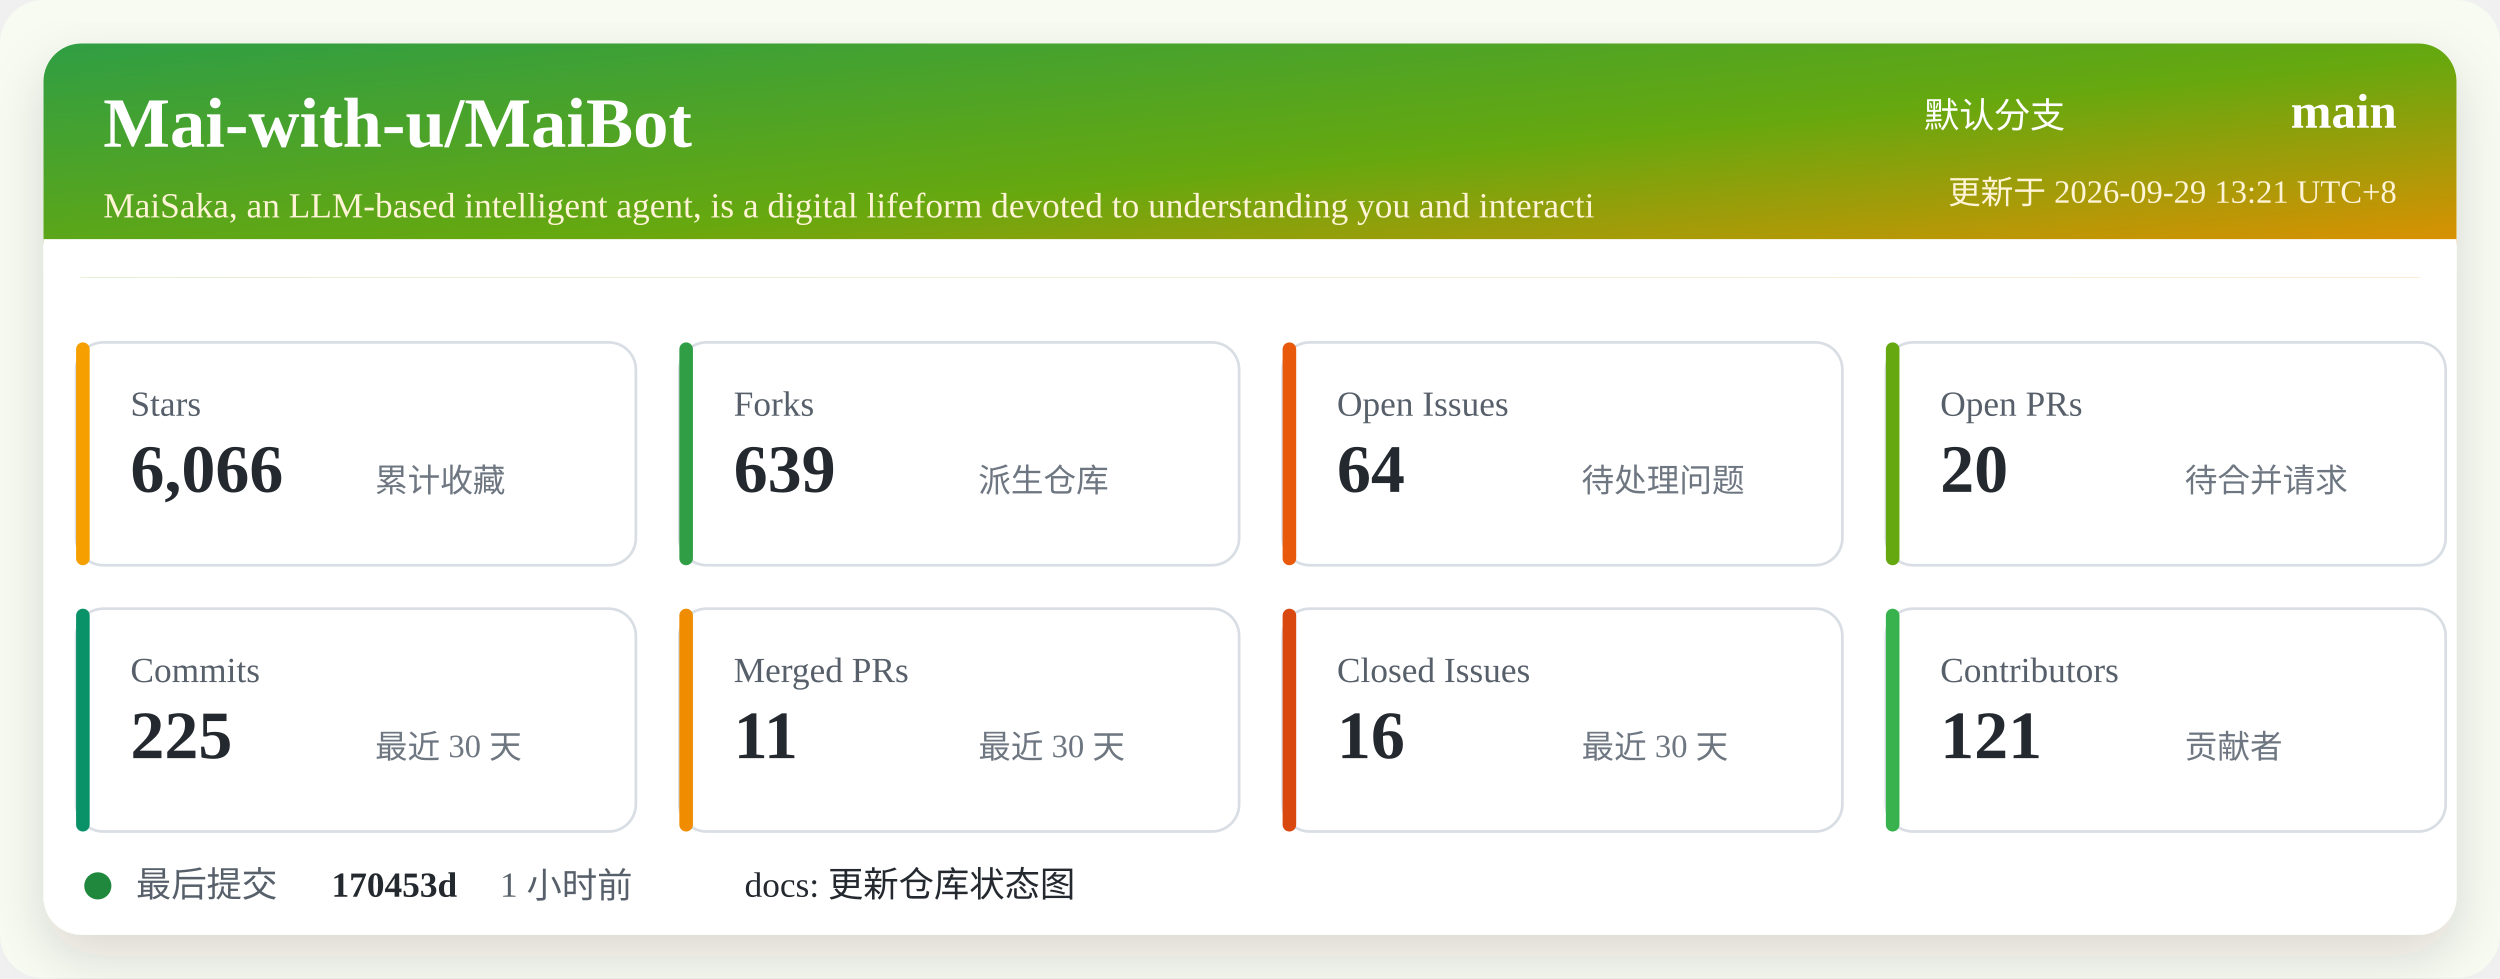
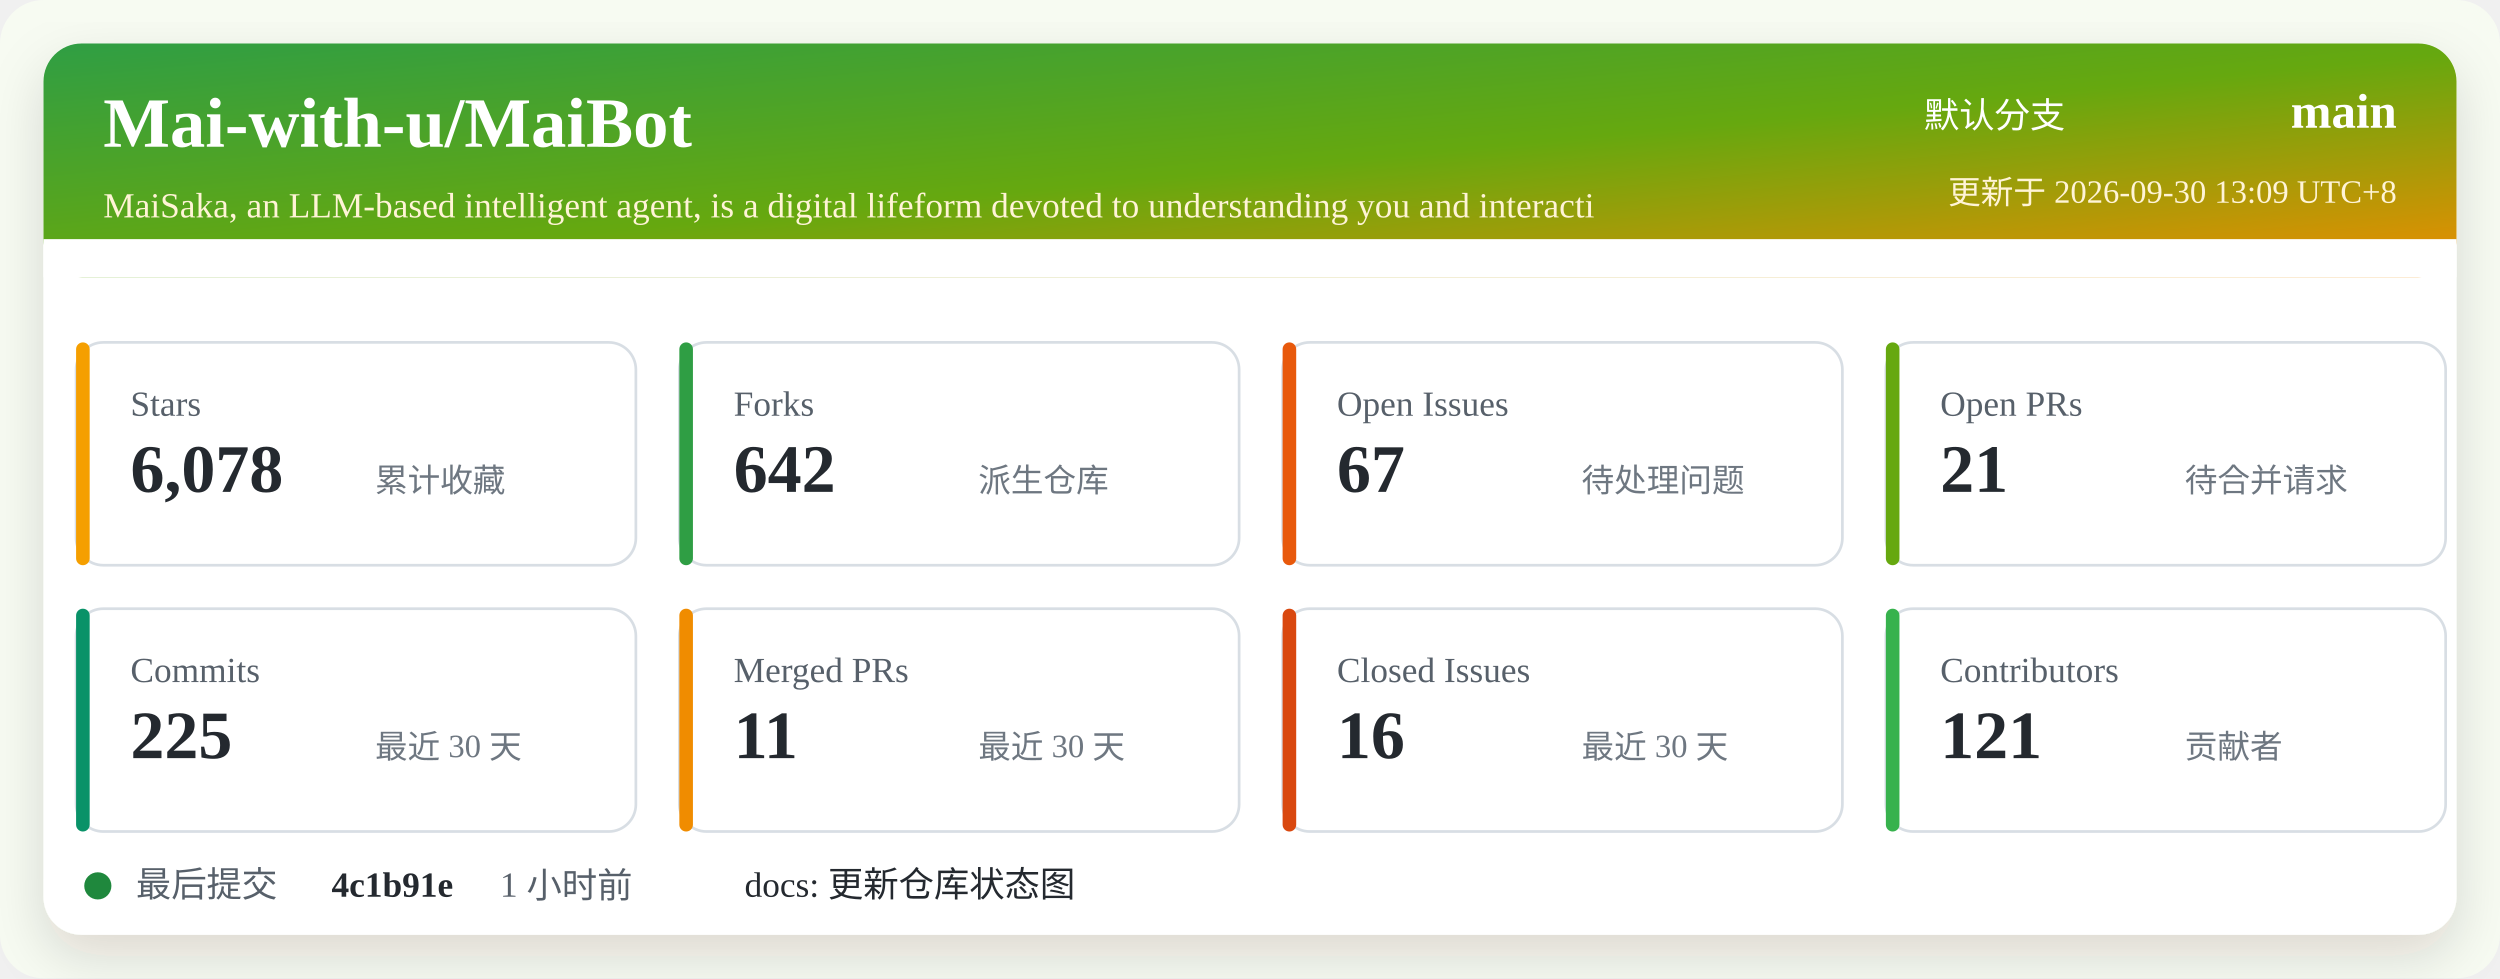
<svg xmlns="http://www.w3.org/2000/svg" width="920" height="360" viewBox="0 0 920 360" role="img" aria-labelledby="title desc">
  <defs>
    <linearGradient id="header" x1="0" x2="1" y1="0" y2="1">
      <stop offset="0%" stop-color="#2f9e44" />
      <stop offset="52%" stop-color="#66a80f" />
      <stop offset="100%" stop-color="#f08c00" />
    </linearGradient>
    <filter id="shadow" x="-5%" y="-5%" width="110%" height="110%">
      <feDropShadow dx="0" dy="8" stdDeviation="10" flood-color="#2b2318" flood-opacity="0.14" />
    </filter>
  </defs>
  <rect width="920" height="360" rx="16" fill="#f7fbf2" />
  <rect x="16" y="16" width="888" height="328" rx="14" fill="#ffffff" filter="url(#shadow)" />
  <rect x="16" y="16" width="888" height="86" rx="14" fill="url(#header)" />
  <path d="M16 88 H904 V102 H16 Z" fill="#ffffff" />
  <text x="38" y="54" fill="#ffffff" font-size="26" font-weight="700">Mai-with-u/MaiBot</text>
  <text x="38" y="80" fill="#fff4d6" font-size="13">MaiSaka, an LLM-based intelligent agent, is a digital lifeform devoted to understanding you and interacti</text>
  <text x="760" y="47" fill="#ffffff" font-size="13" text-anchor="end">默认分支</text>
  <text x="882" y="47" fill="#ffffff" font-size="18" font-weight="700" text-anchor="end">main</text>
-   <text x="882" y="75" fill="#fff4d6" font-size="12" text-anchor="end">更新于 2026-09-29 13:21 UTC+8</text>
+   <text x="882" y="75" fill="#fff4d6" font-size="12" text-anchor="end">更新于 2026-09-30 13:09 UTC+8</text>
  <g transform="translate(28 126)">
    <rect width="206" height="82" rx="10" fill="#ffffff" stroke="#d8dee4" />
    <rect x="0" y="0" width="5" height="82" rx="2.5" fill="#f59f00" />
    <text x="20" y="27" fill="#57606a" font-size="13">Stars</text>
-     <text x="20" y="55" fill="#24292f" font-size="25" font-weight="700">6,066</text>
+     <text x="20" y="55" fill="#24292f" font-size="25" font-weight="700">6,078</text>
    <text x="110" y="55" fill="#6e7781" font-size="12">累计收藏</text>
  </g>
  <g transform="translate(250 126)">
    <rect width="206" height="82" rx="10" fill="#ffffff" stroke="#d8dee4" />
    <rect x="0" y="0" width="5" height="82" rx="2.5" fill="#2f9e44" />
    <text x="20" y="27" fill="#57606a" font-size="13">Forks</text>
-     <text x="20" y="55" fill="#24292f" font-size="25" font-weight="700">639</text>
+     <text x="20" y="55" fill="#24292f" font-size="25" font-weight="700">642</text>
    <text x="110" y="55" fill="#6e7781" font-size="12">派生仓库</text>
  </g>
  <g transform="translate(472 126)">
    <rect width="206" height="82" rx="10" fill="#ffffff" stroke="#d8dee4" />
    <rect x="0" y="0" width="5" height="82" rx="2.5" fill="#e8590c" />
    <text x="20" y="27" fill="#57606a" font-size="13">Open Issues</text>
-     <text x="20" y="55" fill="#24292f" font-size="25" font-weight="700">64</text>
+     <text x="20" y="55" fill="#24292f" font-size="25" font-weight="700">67</text>
    <text x="110" y="55" fill="#6e7781" font-size="12">待处理问题</text>
  </g>
  <g transform="translate(694 126)">
    <rect width="206" height="82" rx="10" fill="#ffffff" stroke="#d8dee4" />
    <rect x="0" y="0" width="5" height="82" rx="2.5" fill="#66a80f" />
    <text x="20" y="27" fill="#57606a" font-size="13">Open PRs</text>
-     <text x="20" y="55" fill="#24292f" font-size="25" font-weight="700">20</text>
+     <text x="20" y="55" fill="#24292f" font-size="25" font-weight="700">21</text>
    <text x="110" y="55" fill="#6e7781" font-size="12">待合并请求</text>
  </g>
  <g transform="translate(28 224)">
    <rect width="206" height="82" rx="10" fill="#ffffff" stroke="#d8dee4" />
    <rect x="0" y="0" width="5" height="82" rx="2.5" fill="#099268" />
    <text x="20" y="27" fill="#57606a" font-size="13">Commits</text>
    <text x="20" y="55" fill="#24292f" font-size="25" font-weight="700">225</text>
    <text x="110" y="55" fill="#6e7781" font-size="12">最近 30 天</text>
  </g>
  <g transform="translate(250 224)">
    <rect width="206" height="82" rx="10" fill="#ffffff" stroke="#d8dee4" />
    <rect x="0" y="0" width="5" height="82" rx="2.5" fill="#f08c00" />
    <text x="20" y="27" fill="#57606a" font-size="13">Merged PRs</text>
    <text x="20" y="55" fill="#24292f" font-size="25" font-weight="700">11</text>
    <text x="110" y="55" fill="#6e7781" font-size="12">最近 30 天</text>
  </g>
  <g transform="translate(472 224)">
    <rect width="206" height="82" rx="10" fill="#ffffff" stroke="#d8dee4" />
    <rect x="0" y="0" width="5" height="82" rx="2.5" fill="#d9480f" />
    <text x="20" y="27" fill="#57606a" font-size="13">Closed Issues</text>
    <text x="20" y="55" fill="#24292f" font-size="25" font-weight="700">16</text>
    <text x="110" y="55" fill="#6e7781" font-size="12">最近 30 天</text>
  </g>
  <g transform="translate(694 224)">
    <rect width="206" height="82" rx="10" fill="#ffffff" stroke="#d8dee4" />
    <rect x="0" y="0" width="5" height="82" rx="2.5" fill="#37b24d" />
    <text x="20" y="27" fill="#57606a" font-size="13">Contributors</text>
    <text x="20" y="55" fill="#24292f" font-size="25" font-weight="700">121</text>
    <text x="110" y="55" fill="#6e7781" font-size="12">贡献者</text>
  </g>
  <g transform="translate(28 318)">
    <circle cx="8" cy="8" r="5" fill="#1f883d" />
    <text x="22" y="12" fill="#57606a" font-size="13">最后提交</text>
-     <text x="94" y="12" fill="#24292f" font-size="13" font-weight="700">170453d</text>
+     <text x="94" y="12" fill="#24292f" font-size="13" font-weight="700">4c1b91e</text>
    <text x="156" y="12" fill="#57606a" font-size="13">1 小时前</text>
    <text x="246" y="12" fill="#24292f" font-size="13">docs: 更新仓库状态图</text>
  </g>
</svg>
